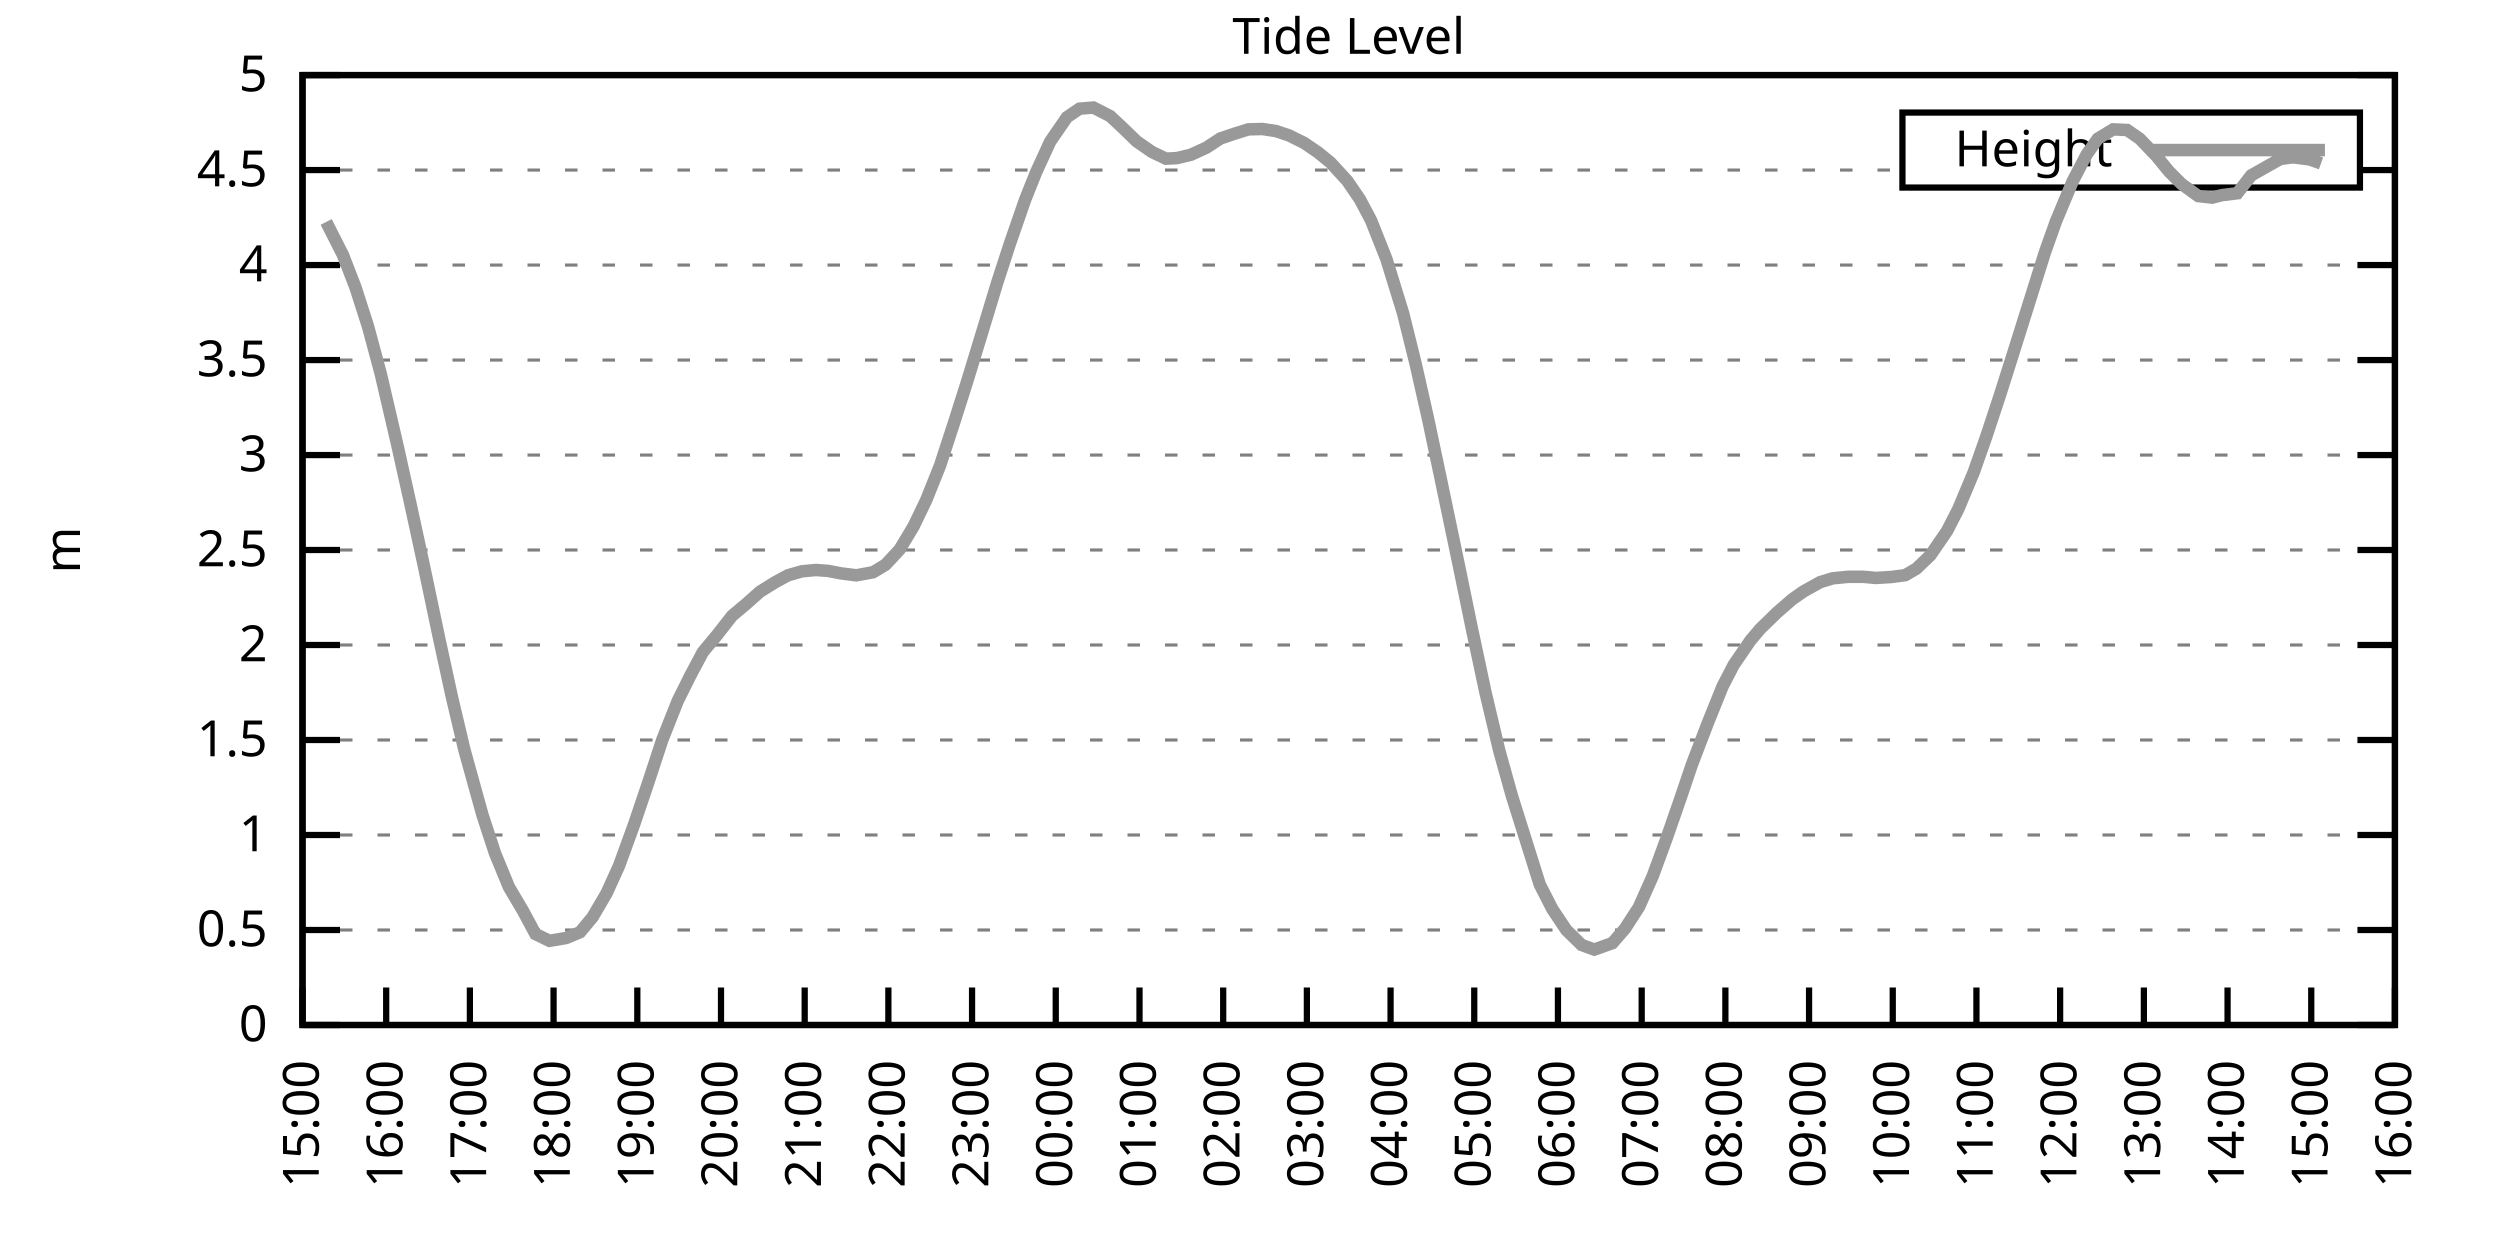
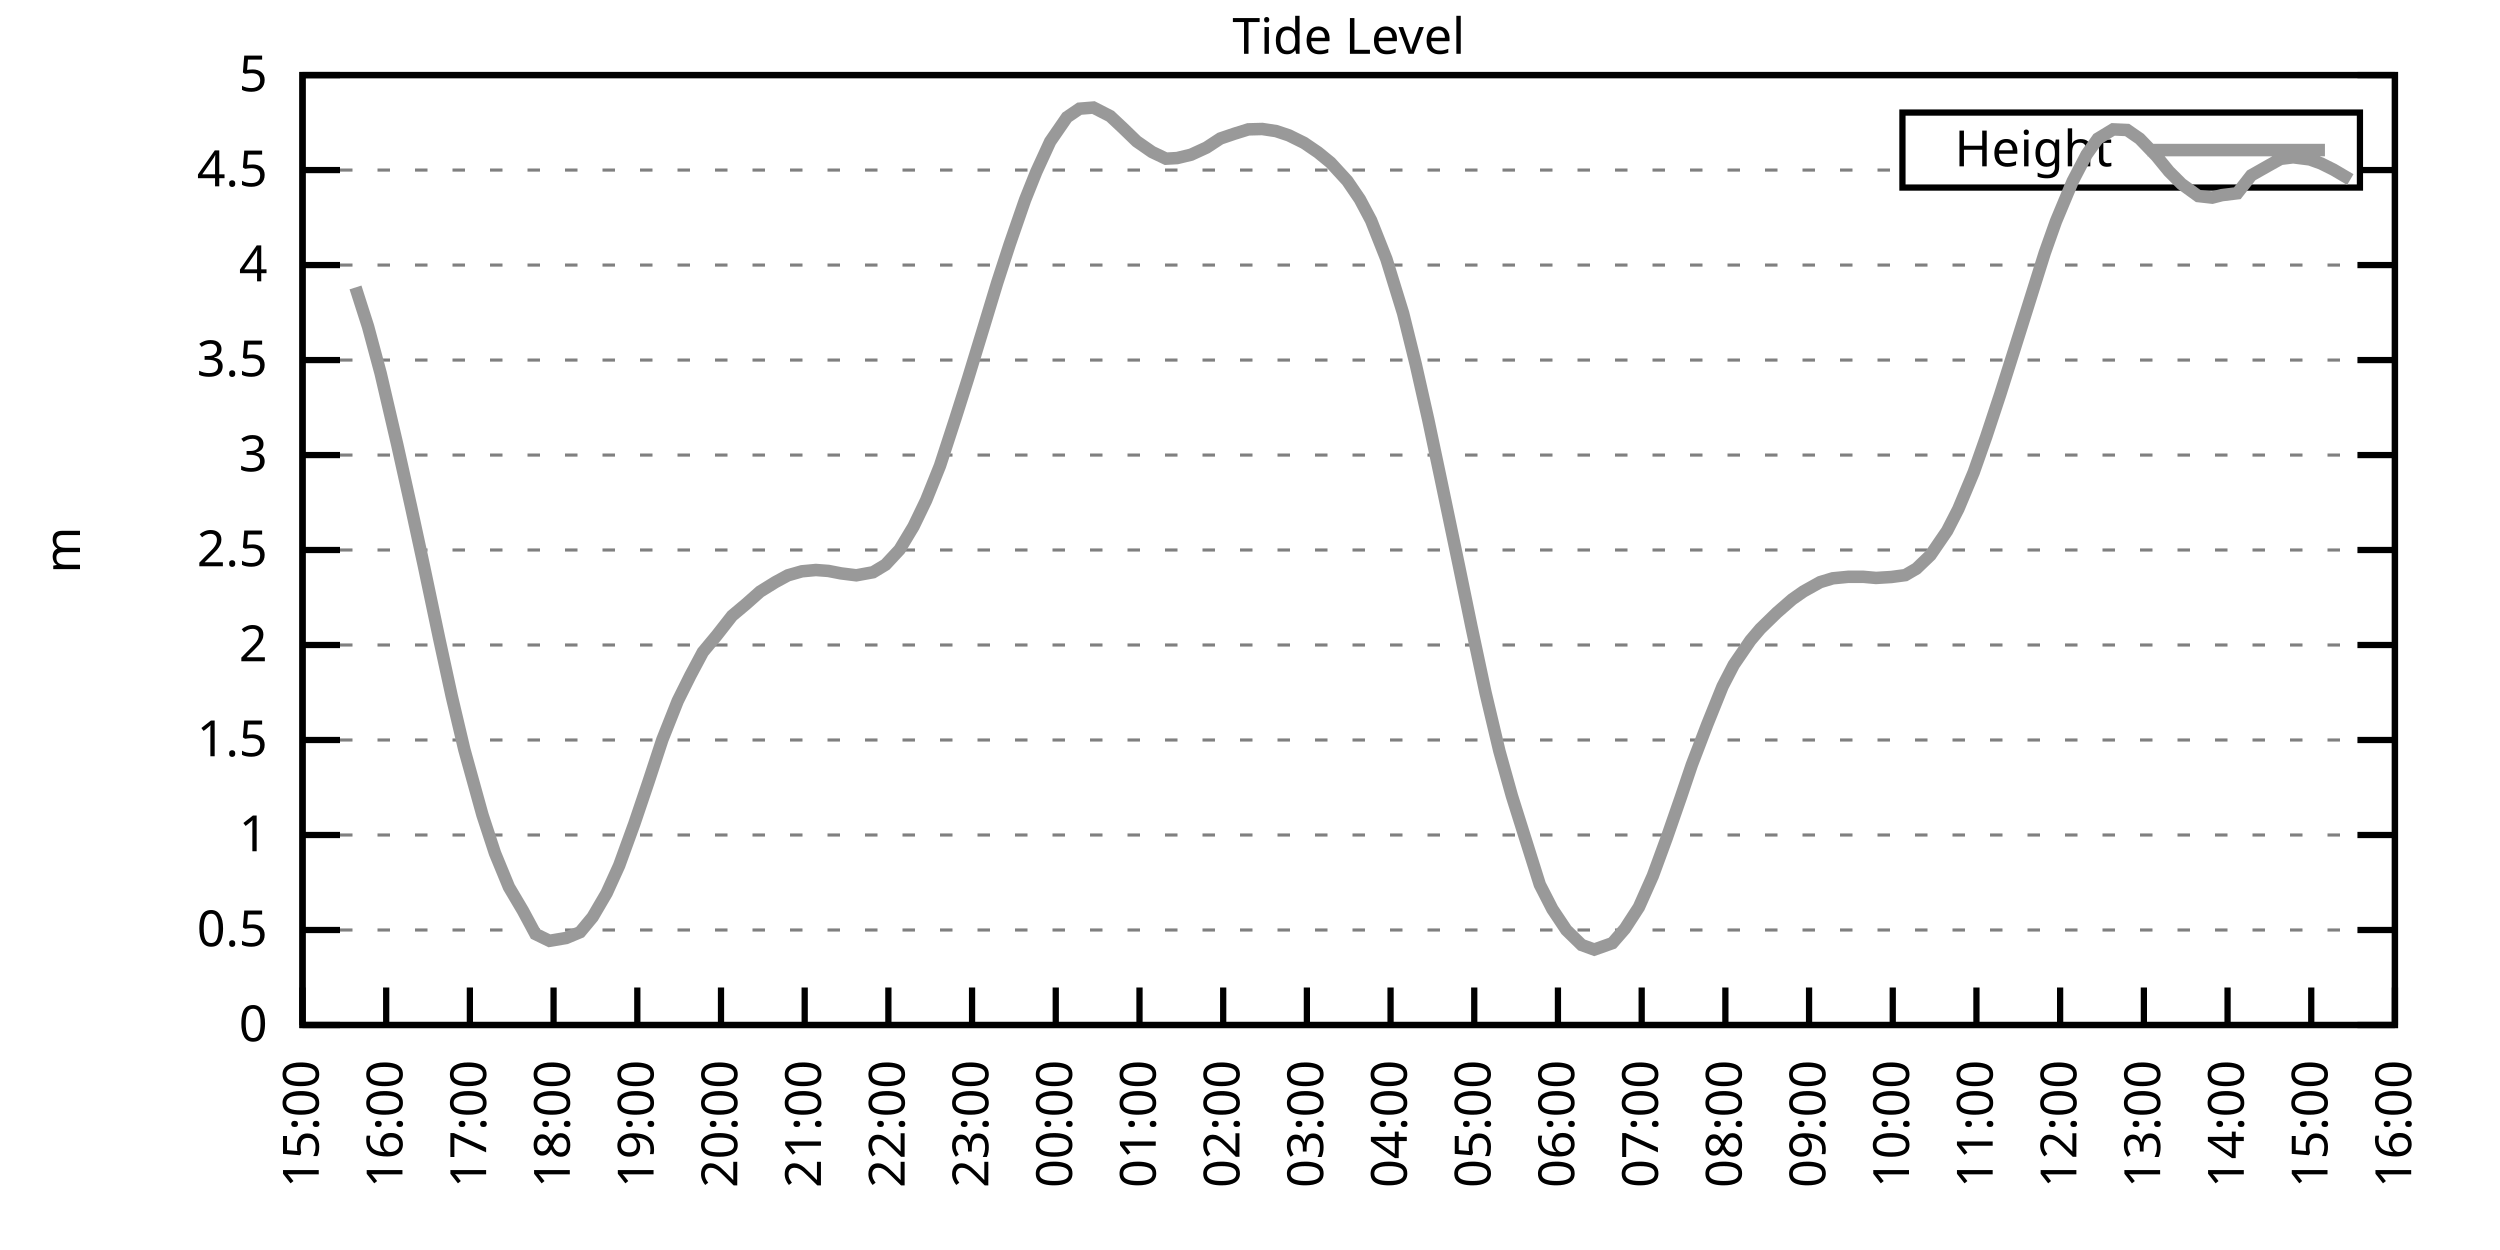
<svg xmlns="http://www.w3.org/2000/svg" xmlns:xlink="http://www.w3.org/1999/xlink" width="400" height="200" viewBox="0 0 400 200">
  <g id="gnuplot_canvas">
    <rect x="0" y="0" width="400" height="200" fill="none" />
    <defs>
      <circle id="gpDot" r="0.5" stroke-width="0.5" stroke="currentColor" />
      <path id="gpPt0" stroke-width="0.333" stroke="currentColor" d="M-1,0 h2 M0,-1 v2" />
      <path id="gpPt1" stroke-width="0.333" stroke="currentColor" d="M-1,-1 L1,1 M1,-1 L-1,1" />
      <path id="gpPt2" stroke-width="0.333" stroke="currentColor" d="M-1,0 L1,0 M0,-1 L0,1 M-1,-1 L1,1 M-1,1 L1,-1" />
      <rect id="gpPt3" stroke-width="0.333" stroke="currentColor" x="-1" y="-1" width="2" height="2" />
      <rect id="gpPt4" stroke-width="0.333" stroke="currentColor" fill="currentColor" x="-1" y="-1" width="2" height="2" />
      <circle id="gpPt5" stroke-width="0.333" stroke="currentColor" cx="0" cy="0" r="1" />
      <use xlink:href="#gpPt5" id="gpPt6" fill="currentColor" stroke="none" />
      <path id="gpPt7" stroke-width="0.333" stroke="currentColor" d="M0,-1.33 L-1.33,0.67 L1.33,0.67 z" />
      <use xlink:href="#gpPt7" id="gpPt8" fill="currentColor" stroke="none" />
      <use xlink:href="#gpPt7" id="gpPt9" stroke="currentColor" transform="rotate(180)" />
      <use xlink:href="#gpPt9" id="gpPt10" fill="currentColor" stroke="none" />
      <use xlink:href="#gpPt3" id="gpPt11" stroke="currentColor" transform="rotate(45)" />
      <use xlink:href="#gpPt11" id="gpPt12" fill="currentColor" stroke="none" />
      <path id="gpPt13" stroke-width="0.333" stroke="currentColor" d="M0,1.330 L1.265,0.411 L0.782,-1.067 L-0.782,-1.076 L-1.265,0.411 z" />
      <use xlink:href="#gpPt13" id="gpPt14" fill="currentColor" stroke="none" />
      <filter id="textbox" filterUnits="objectBoundingBox" x="0" y="0" height="1" width="1">
        <feFlood flood-color="white" flood-opacity="1" result="bgnd" />
        <feComposite in="SourceGraphic" in2="bgnd" operator="atop" />
      </filter>
      <filter id="greybox" filterUnits="objectBoundingBox" x="0" y="0" height="1" width="1">
        <feFlood flood-color="lightgrey" flood-opacity="1" result="grey" />
        <feComposite in="SourceGraphic" in2="grey" operator="atop" />
      </filter>
    </defs>
    <g fill="none" color="white" stroke="currentColor" stroke-width="1.00" stroke-linecap="butt" stroke-linejoin="miter">
</g>
    <g fill="none" color="black" stroke="currentColor" stroke-width="1.00" stroke-linecap="butt" stroke-linejoin="miter">
      <g stroke="none" shape-rendering="crispEdges">
        <polygon fill="rgb(255, 255, 255)" points="48.40,164.00 383.18,164.00 383.18,12.02 48.40,12.02 " />
      </g>
    </g>
    <g fill="none" color="black" stroke="currentColor" stroke-width="1.00" stroke-linecap="butt" stroke-linejoin="miter">
</g>
    <g fill="none" color="black" stroke="black" stroke-width="0.50" stroke-linecap="butt" stroke-linejoin="miter">
</g>
    <g fill="none" color="gray" stroke="currentColor" stroke-width="0.50" stroke-linecap="butt" stroke-linejoin="miter">
      <path stroke="gray" stroke-dasharray="2,4" class="gridline" d="M48.40,164.00 L383.19,164.00  " />
    </g>
    <g fill="none" color="gray" stroke="gray" stroke-width="1.00" stroke-linecap="butt" stroke-linejoin="miter">
</g>
    <g fill="none" color="black" stroke="currentColor" stroke-width="1.00" stroke-linecap="butt" stroke-linejoin="miter">
      <path stroke="black" d="M48.40,164.00 L54.40,164.00 M383.19,164.00 L377.19,164.00  " />
      <g transform="translate(42.80,166.60)" stroke="none" fill="black" font-family="Sans" font-size="8.00" text-anchor="end">
        <text>
          <tspan font-family="Sans"> 0</tspan>
        </text>
      </g>
    </g>
    <g fill="none" color="black" stroke="currentColor" stroke-width="1.00" stroke-linecap="butt" stroke-linejoin="miter">
</g>
    <g fill="none" color="black" stroke="black" stroke-width="0.50" stroke-linecap="butt" stroke-linejoin="miter">
</g>
    <g fill="none" color="gray" stroke="currentColor" stroke-width="0.50" stroke-linecap="butt" stroke-linejoin="miter">
      <path stroke="gray" stroke-dasharray="2,4" class="gridline" d="M48.40,148.80 L383.19,148.80  " />
    </g>
    <g fill="none" color="gray" stroke="gray" stroke-width="1.00" stroke-linecap="butt" stroke-linejoin="miter">
</g>
    <g fill="none" color="black" stroke="currentColor" stroke-width="1.00" stroke-linecap="butt" stroke-linejoin="miter">
      <path stroke="black" d="M48.40,148.80 L54.40,148.80 M383.19,148.80 L377.19,148.80  " />
      <g transform="translate(42.80,151.40)" stroke="none" fill="black" font-family="Sans" font-size="8.00" text-anchor="end">
        <text>
          <tspan font-family="Sans"> 0.5</tspan>
        </text>
      </g>
    </g>
    <g fill="none" color="black" stroke="currentColor" stroke-width="1.00" stroke-linecap="butt" stroke-linejoin="miter">
</g>
    <g fill="none" color="black" stroke="black" stroke-width="0.50" stroke-linecap="butt" stroke-linejoin="miter">
</g>
    <g fill="none" color="gray" stroke="currentColor" stroke-width="0.50" stroke-linecap="butt" stroke-linejoin="miter">
      <path stroke="gray" stroke-dasharray="2,4" class="gridline" d="M48.40,133.60 L383.19,133.60  " />
    </g>
    <g fill="none" color="gray" stroke="gray" stroke-width="1.00" stroke-linecap="butt" stroke-linejoin="miter">
</g>
    <g fill="none" color="black" stroke="currentColor" stroke-width="1.00" stroke-linecap="butt" stroke-linejoin="miter">
      <path stroke="black" d="M48.40,133.60 L54.40,133.60 M383.19,133.60 L377.19,133.60  " />
      <g transform="translate(42.80,136.20)" stroke="none" fill="black" font-family="Sans" font-size="8.00" text-anchor="end">
        <text>
          <tspan font-family="Sans"> 1</tspan>
        </text>
      </g>
    </g>
    <g fill="none" color="black" stroke="currentColor" stroke-width="1.00" stroke-linecap="butt" stroke-linejoin="miter">
</g>
    <g fill="none" color="black" stroke="black" stroke-width="0.50" stroke-linecap="butt" stroke-linejoin="miter">
</g>
    <g fill="none" color="gray" stroke="currentColor" stroke-width="0.50" stroke-linecap="butt" stroke-linejoin="miter">
      <path stroke="gray" stroke-dasharray="2,4" class="gridline" d="M48.40,118.40 L383.19,118.40  " />
    </g>
    <g fill="none" color="gray" stroke="gray" stroke-width="1.00" stroke-linecap="butt" stroke-linejoin="miter">
</g>
    <g fill="none" color="black" stroke="currentColor" stroke-width="1.00" stroke-linecap="butt" stroke-linejoin="miter">
      <path stroke="black" d="M48.40,118.40 L54.40,118.40 M383.19,118.40 L377.19,118.40  " />
      <g transform="translate(42.80,121.00)" stroke="none" fill="black" font-family="Sans" font-size="8.00" text-anchor="end">
        <text>
          <tspan font-family="Sans"> 1.5</tspan>
        </text>
      </g>
    </g>
    <g fill="none" color="black" stroke="currentColor" stroke-width="1.00" stroke-linecap="butt" stroke-linejoin="miter">
</g>
    <g fill="none" color="black" stroke="black" stroke-width="0.50" stroke-linecap="butt" stroke-linejoin="miter">
</g>
    <g fill="none" color="gray" stroke="currentColor" stroke-width="0.50" stroke-linecap="butt" stroke-linejoin="miter">
      <path stroke="gray" stroke-dasharray="2,4" class="gridline" d="M48.40,103.20 L383.19,103.20  " />
    </g>
    <g fill="none" color="gray" stroke="gray" stroke-width="1.00" stroke-linecap="butt" stroke-linejoin="miter">
</g>
    <g fill="none" color="black" stroke="currentColor" stroke-width="1.00" stroke-linecap="butt" stroke-linejoin="miter">
      <path stroke="black" d="M48.40,103.20 L54.40,103.20 M383.19,103.20 L377.19,103.20  " />
      <g transform="translate(42.80,105.80)" stroke="none" fill="black" font-family="Sans" font-size="8.00" text-anchor="end">
        <text>
          <tspan font-family="Sans"> 2</tspan>
        </text>
      </g>
    </g>
    <g fill="none" color="black" stroke="currentColor" stroke-width="1.00" stroke-linecap="butt" stroke-linejoin="miter">
</g>
    <g fill="none" color="black" stroke="black" stroke-width="0.50" stroke-linecap="butt" stroke-linejoin="miter">
</g>
    <g fill="none" color="gray" stroke="currentColor" stroke-width="0.50" stroke-linecap="butt" stroke-linejoin="miter">
      <path stroke="gray" stroke-dasharray="2,4" class="gridline" d="M48.40,88.00 L383.19,88.00  " />
    </g>
    <g fill="none" color="gray" stroke="gray" stroke-width="1.00" stroke-linecap="butt" stroke-linejoin="miter">
</g>
    <g fill="none" color="black" stroke="currentColor" stroke-width="1.00" stroke-linecap="butt" stroke-linejoin="miter">
      <path stroke="black" d="M48.40,88.00 L54.40,88.00 M383.19,88.00 L377.19,88.00  " />
      <g transform="translate(42.80,90.60)" stroke="none" fill="black" font-family="Sans" font-size="8.00" text-anchor="end">
        <text>
          <tspan font-family="Sans"> 2.5</tspan>
        </text>
      </g>
    </g>
    <g fill="none" color="black" stroke="currentColor" stroke-width="1.00" stroke-linecap="butt" stroke-linejoin="miter">
</g>
    <g fill="none" color="black" stroke="black" stroke-width="0.50" stroke-linecap="butt" stroke-linejoin="miter">
</g>
    <g fill="none" color="gray" stroke="currentColor" stroke-width="0.50" stroke-linecap="butt" stroke-linejoin="miter">
      <path stroke="gray" stroke-dasharray="2,4" class="gridline" d="M48.40,72.81 L383.19,72.81  " />
    </g>
    <g fill="none" color="gray" stroke="gray" stroke-width="1.00" stroke-linecap="butt" stroke-linejoin="miter">
</g>
    <g fill="none" color="black" stroke="currentColor" stroke-width="1.00" stroke-linecap="butt" stroke-linejoin="miter">
      <path stroke="black" d="M48.40,72.81 L54.40,72.81 M383.19,72.81 L377.19,72.81  " />
      <g transform="translate(42.80,75.41)" stroke="none" fill="black" font-family="Sans" font-size="8.00" text-anchor="end">
        <text>
          <tspan font-family="Sans"> 3</tspan>
        </text>
      </g>
    </g>
    <g fill="none" color="black" stroke="currentColor" stroke-width="1.00" stroke-linecap="butt" stroke-linejoin="miter">
</g>
    <g fill="none" color="black" stroke="black" stroke-width="0.50" stroke-linecap="butt" stroke-linejoin="miter">
</g>
    <g fill="none" color="gray" stroke="currentColor" stroke-width="0.50" stroke-linecap="butt" stroke-linejoin="miter">
      <path stroke="gray" stroke-dasharray="2,4" class="gridline" d="M48.40,57.61 L383.19,57.61  " />
    </g>
    <g fill="none" color="gray" stroke="gray" stroke-width="1.00" stroke-linecap="butt" stroke-linejoin="miter">
</g>
    <g fill="none" color="black" stroke="currentColor" stroke-width="1.00" stroke-linecap="butt" stroke-linejoin="miter">
      <path stroke="black" d="M48.40,57.61 L54.40,57.61 M383.19,57.61 L377.19,57.61  " />
      <g transform="translate(42.80,60.21)" stroke="none" fill="black" font-family="Sans" font-size="8.00" text-anchor="end">
        <text>
          <tspan font-family="Sans"> 3.5</tspan>
        </text>
      </g>
    </g>
    <g fill="none" color="black" stroke="currentColor" stroke-width="1.00" stroke-linecap="butt" stroke-linejoin="miter">
</g>
    <g fill="none" color="black" stroke="black" stroke-width="0.50" stroke-linecap="butt" stroke-linejoin="miter">
</g>
    <g fill="none" color="gray" stroke="currentColor" stroke-width="0.50" stroke-linecap="butt" stroke-linejoin="miter">
      <path stroke="gray" stroke-dasharray="2,4" class="gridline" d="M48.40,42.41 L383.19,42.41  " />
    </g>
    <g fill="none" color="gray" stroke="gray" stroke-width="1.00" stroke-linecap="butt" stroke-linejoin="miter">
</g>
    <g fill="none" color="black" stroke="currentColor" stroke-width="1.00" stroke-linecap="butt" stroke-linejoin="miter">
      <path stroke="black" d="M48.40,42.41 L54.40,42.41 M383.19,42.41 L377.19,42.41  " />
      <g transform="translate(42.80,45.01)" stroke="none" fill="black" font-family="Sans" font-size="8.00" text-anchor="end">
        <text>
          <tspan font-family="Sans"> 4</tspan>
        </text>
      </g>
    </g>
    <g fill="none" color="black" stroke="currentColor" stroke-width="1.00" stroke-linecap="butt" stroke-linejoin="miter">
</g>
    <g fill="none" color="black" stroke="black" stroke-width="0.50" stroke-linecap="butt" stroke-linejoin="miter">
</g>
    <g fill="none" color="gray" stroke="currentColor" stroke-width="0.50" stroke-linecap="butt" stroke-linejoin="miter">
      <path stroke="gray" stroke-dasharray="2,4" class="gridline" d="M48.40,27.21 L304.39,27.21 M377.59,27.21 L383.19,27.21  " />
    </g>
    <g fill="none" color="gray" stroke="gray" stroke-width="1.00" stroke-linecap="butt" stroke-linejoin="miter">
</g>
    <g fill="none" color="black" stroke="currentColor" stroke-width="1.00" stroke-linecap="butt" stroke-linejoin="miter">
      <path stroke="black" d="M48.40,27.21 L54.40,27.21 M383.19,27.21 L377.19,27.21  " />
      <g transform="translate(42.80,29.81)" stroke="none" fill="black" font-family="Sans" font-size="8.00" text-anchor="end">
        <text>
          <tspan font-family="Sans"> 4.5</tspan>
        </text>
      </g>
    </g>
    <g fill="none" color="black" stroke="currentColor" stroke-width="1.00" stroke-linecap="butt" stroke-linejoin="miter">
</g>
    <g fill="none" color="black" stroke="black" stroke-width="0.50" stroke-linecap="butt" stroke-linejoin="miter">
</g>
    <g fill="none" color="gray" stroke="currentColor" stroke-width="0.50" stroke-linecap="butt" stroke-linejoin="miter">
      <path stroke="gray" stroke-dasharray="2,4" class="gridline" d="M48.40,12.01 L383.19,12.01  " />
    </g>
    <g fill="none" color="gray" stroke="gray" stroke-width="1.00" stroke-linecap="butt" stroke-linejoin="miter">
</g>
    <g fill="none" color="black" stroke="currentColor" stroke-width="1.00" stroke-linecap="butt" stroke-linejoin="miter">
      <path stroke="black" d="M48.40,12.01 L54.40,12.01 M383.19,12.01 L377.19,12.01  " />
      <g transform="translate(42.80,14.61)" stroke="none" fill="black" font-family="Sans" font-size="8.00" text-anchor="end">
        <text>
          <tspan font-family="Sans"> 5</tspan>
        </text>
      </g>
    </g>
    <g fill="none" color="black" stroke="currentColor" stroke-width="1.00" stroke-linecap="butt" stroke-linejoin="miter">
      <path stroke="black" d="M48.40,164.00 L48.40,158.00  " />
      <g transform="translate(51.00,169.60) rotate(270.00)" stroke="none" fill="black" font-family="Sans" font-size="8.00" text-anchor="end">
        <text>
          <tspan font-family="Sans">15:00</tspan>
        </text>
      </g>
    </g>
    <g fill="none" color="black" stroke="currentColor" stroke-width="1.00" stroke-linecap="butt" stroke-linejoin="miter">
      <path stroke="black" d="M61.79,164.00 L61.79,158.00  " />
      <g transform="translate(64.39,169.60) rotate(270.00)" stroke="none" fill="black" font-family="Sans" font-size="8.00" text-anchor="end">
        <text>
          <tspan font-family="Sans">16:00</tspan>
        </text>
      </g>
    </g>
    <g fill="none" color="black" stroke="currentColor" stroke-width="1.00" stroke-linecap="butt" stroke-linejoin="miter">
      <path stroke="black" d="M75.18,164.00 L75.18,158.00  " />
      <g transform="translate(77.78,169.60) rotate(270.00)" stroke="none" fill="black" font-family="Sans" font-size="8.00" text-anchor="end">
        <text>
          <tspan font-family="Sans">17:00</tspan>
        </text>
      </g>
    </g>
    <g fill="none" color="black" stroke="currentColor" stroke-width="1.00" stroke-linecap="butt" stroke-linejoin="miter">
      <path stroke="black" d="M88.57,164.00 L88.57,158.00  " />
      <g transform="translate(91.17,169.60) rotate(270.00)" stroke="none" fill="black" font-family="Sans" font-size="8.00" text-anchor="end">
        <text>
          <tspan font-family="Sans">18:00</tspan>
        </text>
      </g>
    </g>
    <g fill="none" color="black" stroke="currentColor" stroke-width="1.00" stroke-linecap="butt" stroke-linejoin="miter">
      <path stroke="black" d="M101.97,164.00 L101.97,158.00  " />
      <g transform="translate(104.57,169.60) rotate(270.00)" stroke="none" fill="black" font-family="Sans" font-size="8.00" text-anchor="end">
        <text>
          <tspan font-family="Sans">19:00</tspan>
        </text>
      </g>
    </g>
    <g fill="none" color="black" stroke="currentColor" stroke-width="1.00" stroke-linecap="butt" stroke-linejoin="miter">
      <path stroke="black" d="M115.36,164.00 L115.36,158.00  " />
      <g transform="translate(117.96,169.60) rotate(270.00)" stroke="none" fill="black" font-family="Sans" font-size="8.00" text-anchor="end">
        <text>
          <tspan font-family="Sans">20:00</tspan>
        </text>
      </g>
    </g>
    <g fill="none" color="black" stroke="currentColor" stroke-width="1.00" stroke-linecap="butt" stroke-linejoin="miter">
      <path stroke="black" d="M128.75,164.00 L128.75,158.00  " />
      <g transform="translate(131.35,169.60) rotate(270.00)" stroke="none" fill="black" font-family="Sans" font-size="8.00" text-anchor="end">
        <text>
          <tspan font-family="Sans">21:00</tspan>
        </text>
      </g>
    </g>
    <g fill="none" color="black" stroke="currentColor" stroke-width="1.00" stroke-linecap="butt" stroke-linejoin="miter">
      <path stroke="black" d="M142.14,164.00 L142.14,158.00  " />
      <g transform="translate(144.74,169.60) rotate(270.00)" stroke="none" fill="black" font-family="Sans" font-size="8.00" text-anchor="end">
        <text>
          <tspan font-family="Sans">22:00</tspan>
        </text>
      </g>
    </g>
    <g fill="none" color="black" stroke="currentColor" stroke-width="1.00" stroke-linecap="butt" stroke-linejoin="miter">
      <path stroke="black" d="M155.53,164.00 L155.53,158.00  " />
      <g transform="translate(158.13,169.60) rotate(270.00)" stroke="none" fill="black" font-family="Sans" font-size="8.00" text-anchor="end">
        <text>
          <tspan font-family="Sans">23:00</tspan>
        </text>
      </g>
    </g>
    <g fill="none" color="black" stroke="currentColor" stroke-width="1.00" stroke-linecap="butt" stroke-linejoin="miter">
      <path stroke="black" d="M168.92,164.00 L168.92,158.00  " />
      <g transform="translate(171.52,169.60) rotate(270.00)" stroke="none" fill="black" font-family="Sans" font-size="8.00" text-anchor="end">
        <text>
          <tspan font-family="Sans">00:00</tspan>
        </text>
      </g>
    </g>
    <g fill="none" color="black" stroke="currentColor" stroke-width="1.00" stroke-linecap="butt" stroke-linejoin="miter">
      <path stroke="black" d="M182.32,164.00 L182.32,158.00  " />
      <g transform="translate(184.92,169.60) rotate(270.00)" stroke="none" fill="black" font-family="Sans" font-size="8.00" text-anchor="end">
        <text>
          <tspan font-family="Sans">01:00</tspan>
        </text>
      </g>
    </g>
    <g fill="none" color="black" stroke="currentColor" stroke-width="1.00" stroke-linecap="butt" stroke-linejoin="miter">
      <path stroke="black" d="M195.71,164.00 L195.71,158.00  " />
      <g transform="translate(198.31,169.60) rotate(270.00)" stroke="none" fill="black" font-family="Sans" font-size="8.00" text-anchor="end">
        <text>
          <tspan font-family="Sans">02:00</tspan>
        </text>
      </g>
    </g>
    <g fill="none" color="black" stroke="currentColor" stroke-width="1.00" stroke-linecap="butt" stroke-linejoin="miter">
      <path stroke="black" d="M209.10,164.00 L209.10,158.00  " />
      <g transform="translate(211.70,169.60) rotate(270.00)" stroke="none" fill="black" font-family="Sans" font-size="8.00" text-anchor="end">
        <text>
          <tspan font-family="Sans">03:00</tspan>
        </text>
      </g>
    </g>
    <g fill="none" color="black" stroke="currentColor" stroke-width="1.00" stroke-linecap="butt" stroke-linejoin="miter">
      <path stroke="black" d="M222.49,164.00 L222.49,158.00  " />
      <g transform="translate(225.09,169.60) rotate(270.00)" stroke="none" fill="black" font-family="Sans" font-size="8.00" text-anchor="end">
        <text>
          <tspan font-family="Sans">04:00</tspan>
        </text>
      </g>
    </g>
    <g fill="none" color="black" stroke="currentColor" stroke-width="1.00" stroke-linecap="butt" stroke-linejoin="miter">
      <path stroke="black" d="M235.88,164.00 L235.88,158.00  " />
      <g transform="translate(238.48,169.60) rotate(270.00)" stroke="none" fill="black" font-family="Sans" font-size="8.00" text-anchor="end">
        <text>
          <tspan font-family="Sans">05:00</tspan>
        </text>
      </g>
    </g>
    <g fill="none" color="black" stroke="currentColor" stroke-width="1.00" stroke-linecap="butt" stroke-linejoin="miter">
      <path stroke="black" d="M249.27,164.00 L249.27,158.00  " />
      <g transform="translate(251.87,169.60) rotate(270.00)" stroke="none" fill="black" font-family="Sans" font-size="8.00" text-anchor="end">
        <text>
          <tspan font-family="Sans">06:00</tspan>
        </text>
      </g>
    </g>
    <g fill="none" color="black" stroke="currentColor" stroke-width="1.00" stroke-linecap="butt" stroke-linejoin="miter">
      <path stroke="black" d="M262.67,164.00 L262.67,158.00  " />
      <g transform="translate(265.27,169.60) rotate(270.00)" stroke="none" fill="black" font-family="Sans" font-size="8.00" text-anchor="end">
        <text>
          <tspan font-family="Sans">07:00</tspan>
        </text>
      </g>
    </g>
    <g fill="none" color="black" stroke="currentColor" stroke-width="1.00" stroke-linecap="butt" stroke-linejoin="miter">
      <path stroke="black" d="M276.06,164.00 L276.06,158.00  " />
      <g transform="translate(278.66,169.60) rotate(270.00)" stroke="none" fill="black" font-family="Sans" font-size="8.00" text-anchor="end">
        <text>
          <tspan font-family="Sans">08:00</tspan>
        </text>
      </g>
    </g>
    <g fill="none" color="black" stroke="currentColor" stroke-width="1.00" stroke-linecap="butt" stroke-linejoin="miter">
      <path stroke="black" d="M289.45,164.00 L289.45,158.00  " />
      <g transform="translate(292.05,169.60) rotate(270.00)" stroke="none" fill="black" font-family="Sans" font-size="8.00" text-anchor="end">
        <text>
          <tspan font-family="Sans">09:00</tspan>
        </text>
      </g>
    </g>
    <g fill="none" color="black" stroke="currentColor" stroke-width="1.00" stroke-linecap="butt" stroke-linejoin="miter">
      <path stroke="black" d="M302.84,164.00 L302.84,158.00  " />
      <g transform="translate(305.44,169.60) rotate(270.00)" stroke="none" fill="black" font-family="Sans" font-size="8.00" text-anchor="end">
        <text>
          <tspan font-family="Sans">10:00</tspan>
        </text>
      </g>
    </g>
    <g fill="none" color="black" stroke="currentColor" stroke-width="1.00" stroke-linecap="butt" stroke-linejoin="miter">
      <path stroke="black" d="M316.23,164.00 L316.23,158.00  " />
      <g transform="translate(318.83,169.60) rotate(270.00)" stroke="none" fill="black" font-family="Sans" font-size="8.00" text-anchor="end">
        <text>
          <tspan font-family="Sans">11:00</tspan>
        </text>
      </g>
    </g>
    <g fill="none" color="black" stroke="currentColor" stroke-width="1.00" stroke-linecap="butt" stroke-linejoin="miter">
      <path stroke="black" d="M329.62,164.00 L329.62,158.00  " />
      <g transform="translate(332.22,169.60) rotate(270.00)" stroke="none" fill="black" font-family="Sans" font-size="8.00" text-anchor="end">
        <text>
          <tspan font-family="Sans">12:00</tspan>
        </text>
      </g>
    </g>
    <g fill="none" color="black" stroke="currentColor" stroke-width="1.00" stroke-linecap="butt" stroke-linejoin="miter">
      <path stroke="black" d="M343.02,164.00 L343.02,158.00  " />
      <g transform="translate(345.62,169.60) rotate(270.00)" stroke="none" fill="black" font-family="Sans" font-size="8.00" text-anchor="end">
        <text>
          <tspan font-family="Sans">13:00</tspan>
        </text>
      </g>
    </g>
    <g fill="none" color="black" stroke="currentColor" stroke-width="1.00" stroke-linecap="butt" stroke-linejoin="miter">
      <path stroke="black" d="M356.41,164.00 L356.41,158.00  " />
      <g transform="translate(359.01,169.60) rotate(270.00)" stroke="none" fill="black" font-family="Sans" font-size="8.00" text-anchor="end">
        <text>
          <tspan font-family="Sans">14:00</tspan>
        </text>
      </g>
    </g>
    <g fill="none" color="black" stroke="currentColor" stroke-width="1.00" stroke-linecap="butt" stroke-linejoin="miter">
      <path stroke="black" d="M369.80,164.00 L369.80,158.00  " />
      <g transform="translate(372.40,169.60) rotate(270.00)" stroke="none" fill="black" font-family="Sans" font-size="8.00" text-anchor="end">
        <text>
          <tspan font-family="Sans">15:00</tspan>
        </text>
      </g>
    </g>
    <g fill="none" color="black" stroke="currentColor" stroke-width="1.00" stroke-linecap="butt" stroke-linejoin="miter">
      <path stroke="black" d="M383.19,164.00 L383.19,158.00  " />
      <g transform="translate(385.79,169.60) rotate(270.00)" stroke="none" fill="black" font-family="Sans" font-size="8.00" text-anchor="end">
        <text>
          <tspan font-family="Sans">16:00</tspan>
        </text>
      </g>
    </g>
    <g fill="none" color="black" stroke="currentColor" stroke-width="1.00" stroke-linecap="butt" stroke-linejoin="miter">
</g>
    <g fill="none" color="black" stroke="currentColor" stroke-width="1.00" stroke-linecap="butt" stroke-linejoin="miter">
      <path stroke="black" d="M48.40,12.01 L48.40,164.00 L383.19,164.00 L383.19,12.01 L48.40,12.01 Z  " />
    </g>
    <g fill="none" color="black" stroke="currentColor" stroke-width="1.00" stroke-linecap="butt" stroke-linejoin="miter">
</g>
    <g fill="none" color="black" stroke="currentColor" stroke-width="1.00" stroke-linecap="butt" stroke-linejoin="miter">
      <path stroke="black" d="M304.39,30.01 L304.39,18.01 L377.59,18.01 L377.59,30.01 L304.39,30.01 Z  " />
    </g>
    <g id="Tide_level_plot_1">
      <g fill="none" color="white" stroke="black" stroke-width="2.00" stroke-linecap="butt" stroke-linejoin="miter">
</g>
      <g fill="none" color="black" stroke="currentColor" stroke-width="2.00" stroke-linecap="butt" stroke-linejoin="miter">
        <g transform="translate(337.99,26.61)" stroke="none" fill="black" font-family="Sans" font-size="8.00" text-anchor="end">
          <text>
            <tspan font-family="Sans">Height</tspan>
          </text>
        </g>
      </g>
      <g fill="none" color="black" stroke="currentColor" stroke-width="2.00" stroke-linecap="butt" stroke-linejoin="miter">
-         <path stroke="rgb(153, 153, 153)" d="M343.59,24.01 L371.99,24.01 M52.19,35.51 L54.87,40.80 L56.88,45.99 L58.89,52.26 L60.90,59.73 L63.58,71.23   L65.81,81.26 L67.82,90.53 L70.27,102.17 L72.28,111.41 L74.29,119.92 L77.19,130.38 L79.20,136.52 L81.43,141.93   L83.66,145.70 L85.67,149.44 L87.91,150.53 L90.58,150.08 L92.82,149.14 L94.82,146.73 L97.06,142.90 L99.06,138.50   L101.52,131.72 L103.75,125.12 L105.98,118.34 L108.44,112.14 L110.45,108.10 L112.46,104.33 L114.69,101.65 L117.14,98.52   L119.38,96.64 L121.61,94.66 L124.06,93.14 L126.07,92.05 L128.30,91.41 L130.54,91.20 L132.54,91.35 L134.55,91.74   L137.01,92.05 L139.69,91.56 L141.69,90.35 L143.93,87.94 L146.16,84.24 L148.17,80.07 L150.40,74.51 L152.85,67.00   L154.86,60.65 L157.32,52.59 L159.55,45.24 L161.56,39.06 L164.01,31.98 L165.80,27.51 L168.03,22.65 L170.71,18.76   L172.72,17.39 L174.95,17.21 L177.63,18.58 L179.64,20.46 L181.87,22.62 L184.32,24.32 L186.56,25.39 L188.34,25.29   L190.57,24.75 L193.03,23.62 L195.26,22.16 L197.49,21.40 L199.73,20.70 L201.96,20.64 L204.19,20.98 L206.20,21.65   L208.65,22.86 L210.88,24.38 L212.89,26.02 L215.57,28.94 L217.58,31.89 L219.37,35.26 L221.82,41.44 L224.50,50.13   L226.51,58.25 L228.52,67.15 L230.53,76.67 L233.43,90.53 L235.44,100.29 L237.67,110.77 L239.90,120.17 L241.91,127.37   L244.36,135.15 L246.37,141.54 L248.38,145.46 L250.61,148.80 L253.07,151.20 L255.08,151.93 L257.98,150.90 L259.99,148.59   L262.22,145.15 L264.45,140.14 L266.68,134.06 L268.92,127.61 L270.70,122.35 L273.16,115.91 L275.61,109.83 L277.40,106.37   L280.07,102.47 L281.64,100.62 L284.32,98.01 L286.77,95.88 L288.56,94.63 L291.23,93.14 L293.24,92.53 L295.70,92.29   L298.15,92.29 L300.16,92.47 L302.62,92.32 L304.85,92.02 L306.63,90.98 L308.87,88.83 L311.54,84.93 L313.33,81.44   L315.79,75.57 L317.79,69.89 L320.03,63.11 L322.26,56.06 L324.49,48.97 L327.17,40.43 L328.95,35.42 L331.63,29.00   L333.86,24.72 L335.65,22.19 L338.10,20.70 L340.34,20.80 L342.35,22.19 L345.02,24.96 L347.03,27.42 L349.04,29.43   L351.72,31.37 L353.95,31.62 L355.51,31.22 L357.97,30.92 L360.20,28.06 L362.88,26.54 L364.89,25.42 L366.90,25.17   L369.58,25.51 L371.36,26.15  " />
+         <path stroke="rgb(153, 153, 153)" d="M343.59,24.01 L371.99,24.01 M56.88,45.99 L58.89,52.26 L60.90,59.73 L63.58,71.23 L65.81,81.26 L67.82,90.53   L70.27,102.17 L72.28,111.41 L74.29,119.92 L77.19,130.38 L79.20,136.52 L81.43,141.93 L83.66,145.70 L85.67,149.44   L87.91,150.53 L90.58,150.08 L92.82,149.14 L94.82,146.73 L97.06,142.90 L99.06,138.50 L101.52,131.72 L103.75,125.12   L105.98,118.34 L108.44,112.14 L110.45,108.10 L112.46,104.33 L114.69,101.65 L117.14,98.52 L119.38,96.64 L121.61,94.66   L124.06,93.14 L126.07,92.05 L128.30,91.41 L130.54,91.20 L132.54,91.35 L134.55,91.74 L137.01,92.05 L139.69,91.56   L141.69,90.35 L143.93,87.94 L146.16,84.24 L148.17,80.07 L150.40,74.51 L152.85,67.00 L154.86,60.65 L157.32,52.59   L159.55,45.24 L161.56,39.06 L164.01,31.98 L165.80,27.51 L168.03,22.65 L170.71,18.76 L172.72,17.39 L174.95,17.21   L177.63,18.58 L179.64,20.46 L181.87,22.62 L184.32,24.32 L186.56,25.39 L188.34,25.29 L190.57,24.75 L193.03,23.62   L195.26,22.16 L197.49,21.40 L199.73,20.70 L201.96,20.64 L204.19,20.98 L206.20,21.65 L208.65,22.86 L210.88,24.38   L212.89,26.02 L215.57,28.94 L217.58,31.89 L219.37,35.26 L221.82,41.44 L224.50,50.13 L226.51,58.25 L228.52,67.15   L230.53,76.67 L233.43,90.53 L235.44,100.29 L237.67,110.77 L239.90,120.17 L241.91,127.37 L244.36,135.15 L246.37,141.54   L248.38,145.46 L250.61,148.80 L253.07,151.20 L255.08,151.93 L257.98,150.90 L259.99,148.59 L262.22,145.15 L264.45,140.14   L266.68,134.06 L268.92,127.61 L270.70,122.35 L273.16,115.91 L275.61,109.83 L277.40,106.37 L280.07,102.47 L281.64,100.62   L284.32,98.01 L286.77,95.88 L288.56,94.63 L291.23,93.14 L293.24,92.53 L295.70,92.29 L298.15,92.29 L300.16,92.47   L302.62,92.32 L304.85,92.02 L306.63,90.98 L308.87,88.83 L311.54,84.93 L313.33,81.44 L315.79,75.57 L317.79,69.89   L320.03,63.11 L322.26,56.06 L324.49,48.97 L327.17,40.43 L328.95,35.42 L331.63,29.00 L333.86,24.72 L335.65,22.19   L338.10,20.70 L340.34,20.80 L342.35,22.19 L345.02,24.96 L347.03,27.42 L349.04,29.43 L351.72,31.37 L353.95,31.62   L355.51,31.22 L357.97,30.92 L360.20,28.06 L362.88,26.54 L364.89,25.42 L366.90,25.17 L369.58,25.51 L371.36,26.15   L373.37,27.15 L376.05,28.73  " />
      </g>
    </g>
    <g fill="none" color="black" stroke="currentColor" stroke-width="2.00" stroke-linecap="butt" stroke-linejoin="miter">
</g>
    <g fill="none" color="black" stroke="black" stroke-width="1.00" stroke-linecap="butt" stroke-linejoin="miter">
</g>
    <g fill="none" color="black" stroke="currentColor" stroke-width="1.00" stroke-linecap="butt" stroke-linejoin="miter">
      <path stroke="black" d="M48.40,12.01 L48.40,164.00 L383.19,164.00 L383.19,12.01 L48.40,12.01 Z  " />
      <g transform="translate(12.80,88.01) rotate(270.00)" stroke="none" fill="black" font-family="Sans" font-size="8.00" text-anchor="middle">
        <text>
          <tspan font-family="Sans">m</tspan>
        </text>
      </g>
    </g>
    <g fill="none" color="black" stroke="currentColor" stroke-width="1.00" stroke-linecap="butt" stroke-linejoin="miter">
</g>
    <g fill="none" color="black" stroke="currentColor" stroke-width="1.00" stroke-linecap="butt" stroke-linejoin="miter">
      <g transform="translate(215.79,8.61)" stroke="none" fill="black" font-family="Sans" font-size="8.00" text-anchor="middle">
        <text>
          <tspan font-family="Sans">Tide Level</tspan>
        </text>
      </g>
    </g>
    <g fill="none" color="black" stroke="currentColor" stroke-width="1.00" stroke-linecap="butt" stroke-linejoin="miter">
</g>
  </g>
</svg>
